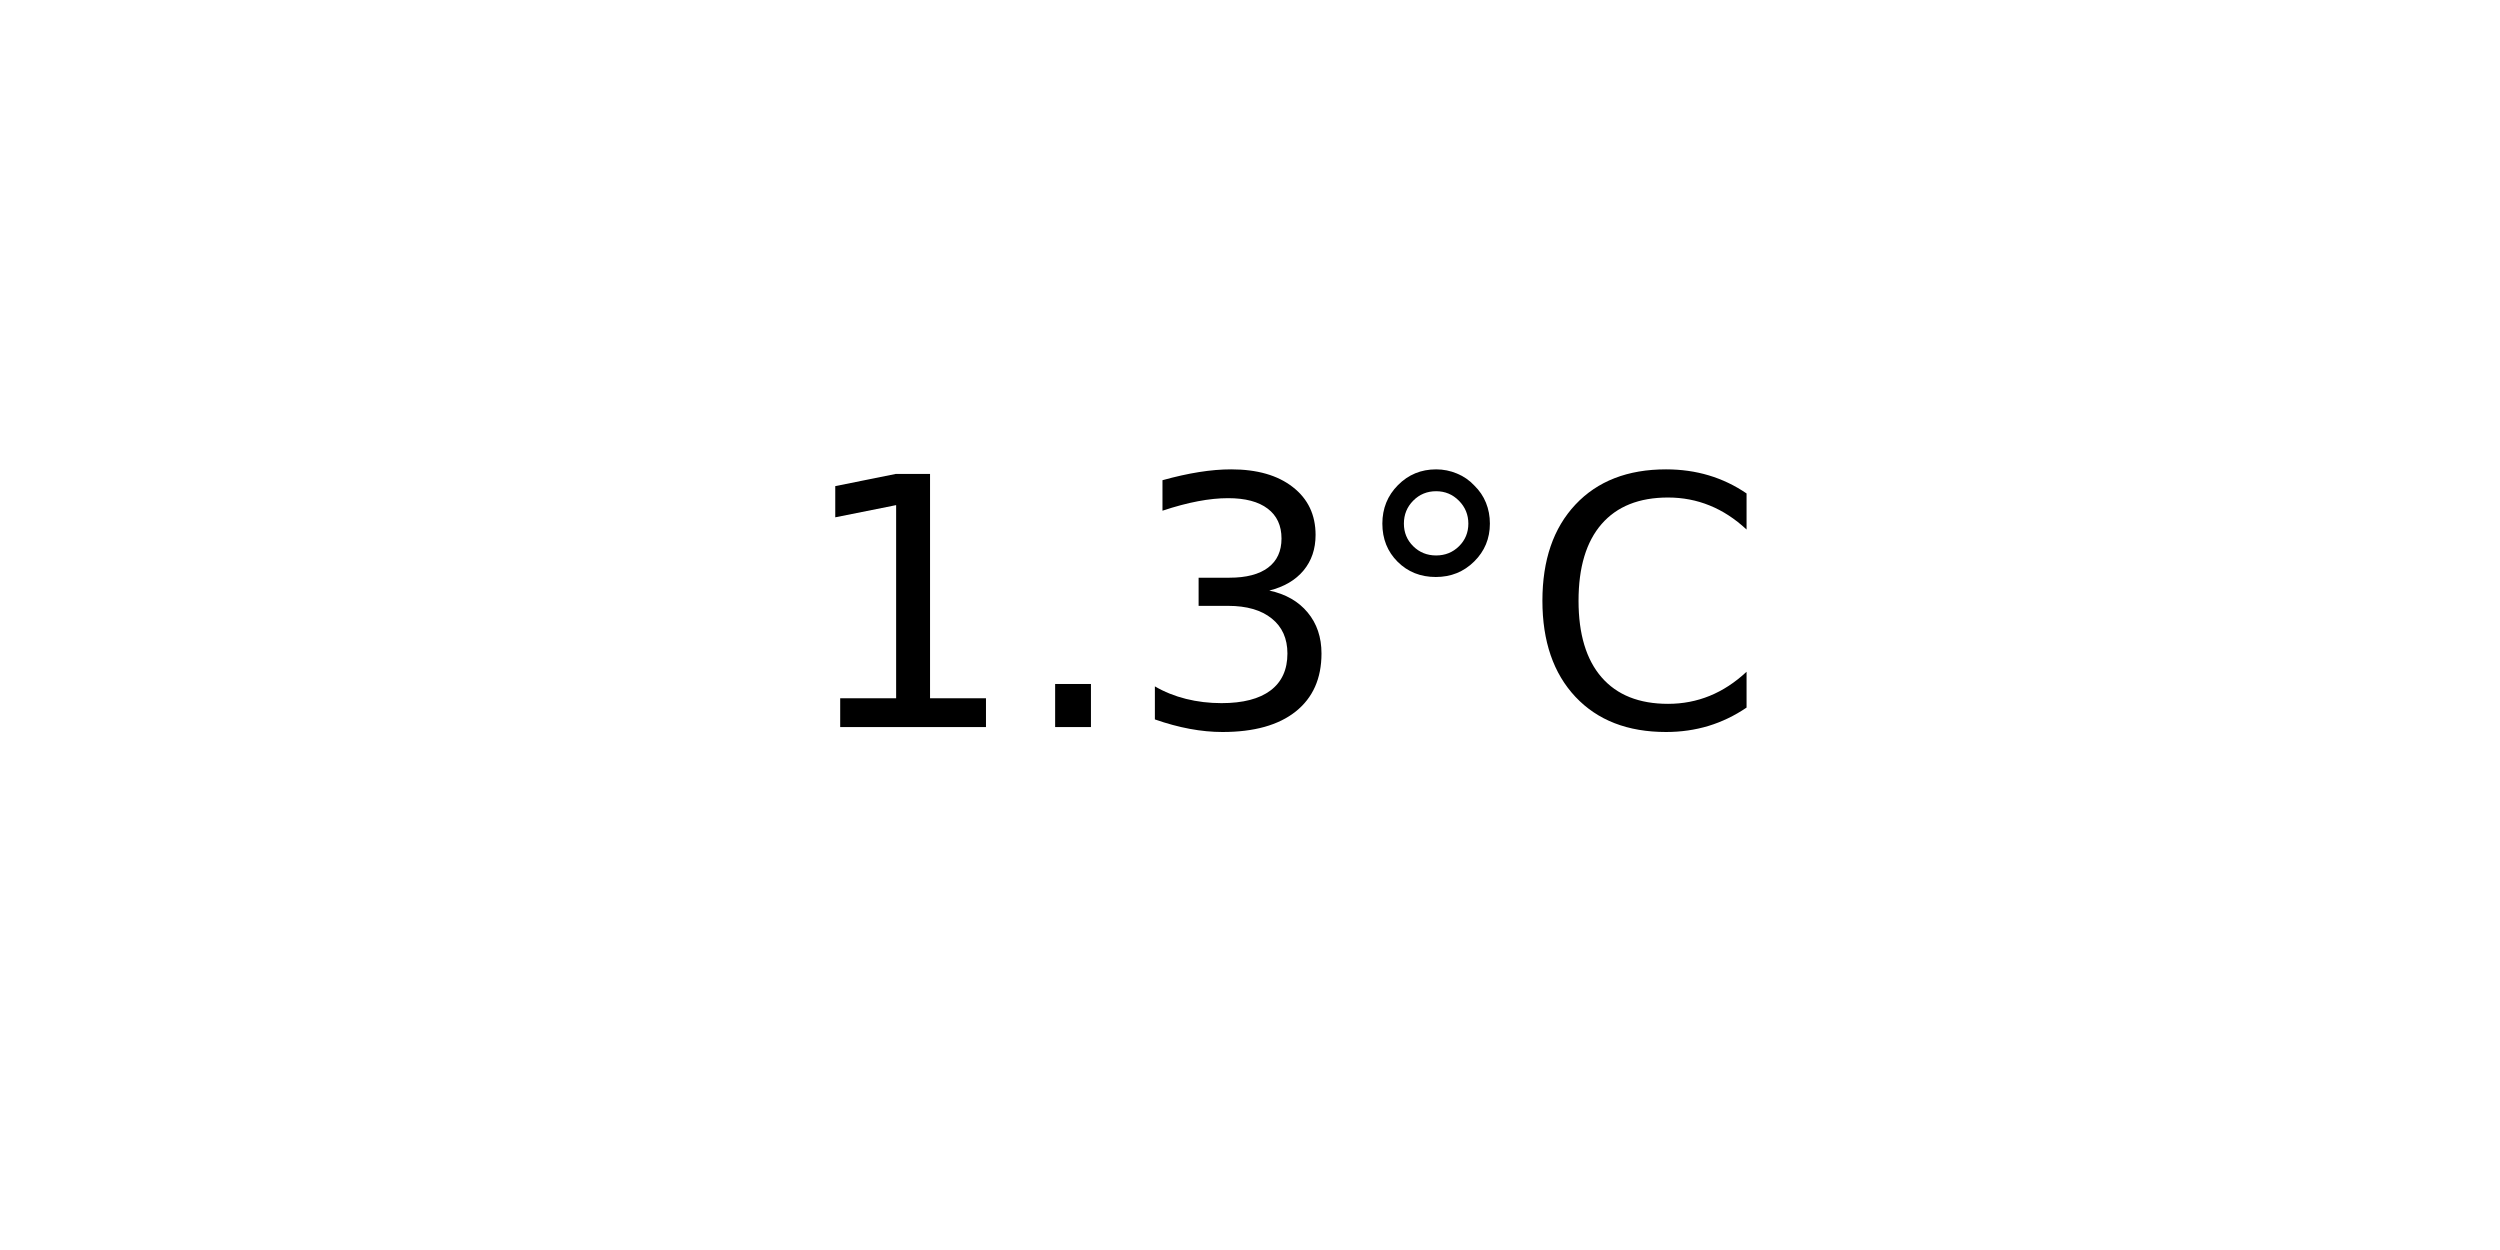
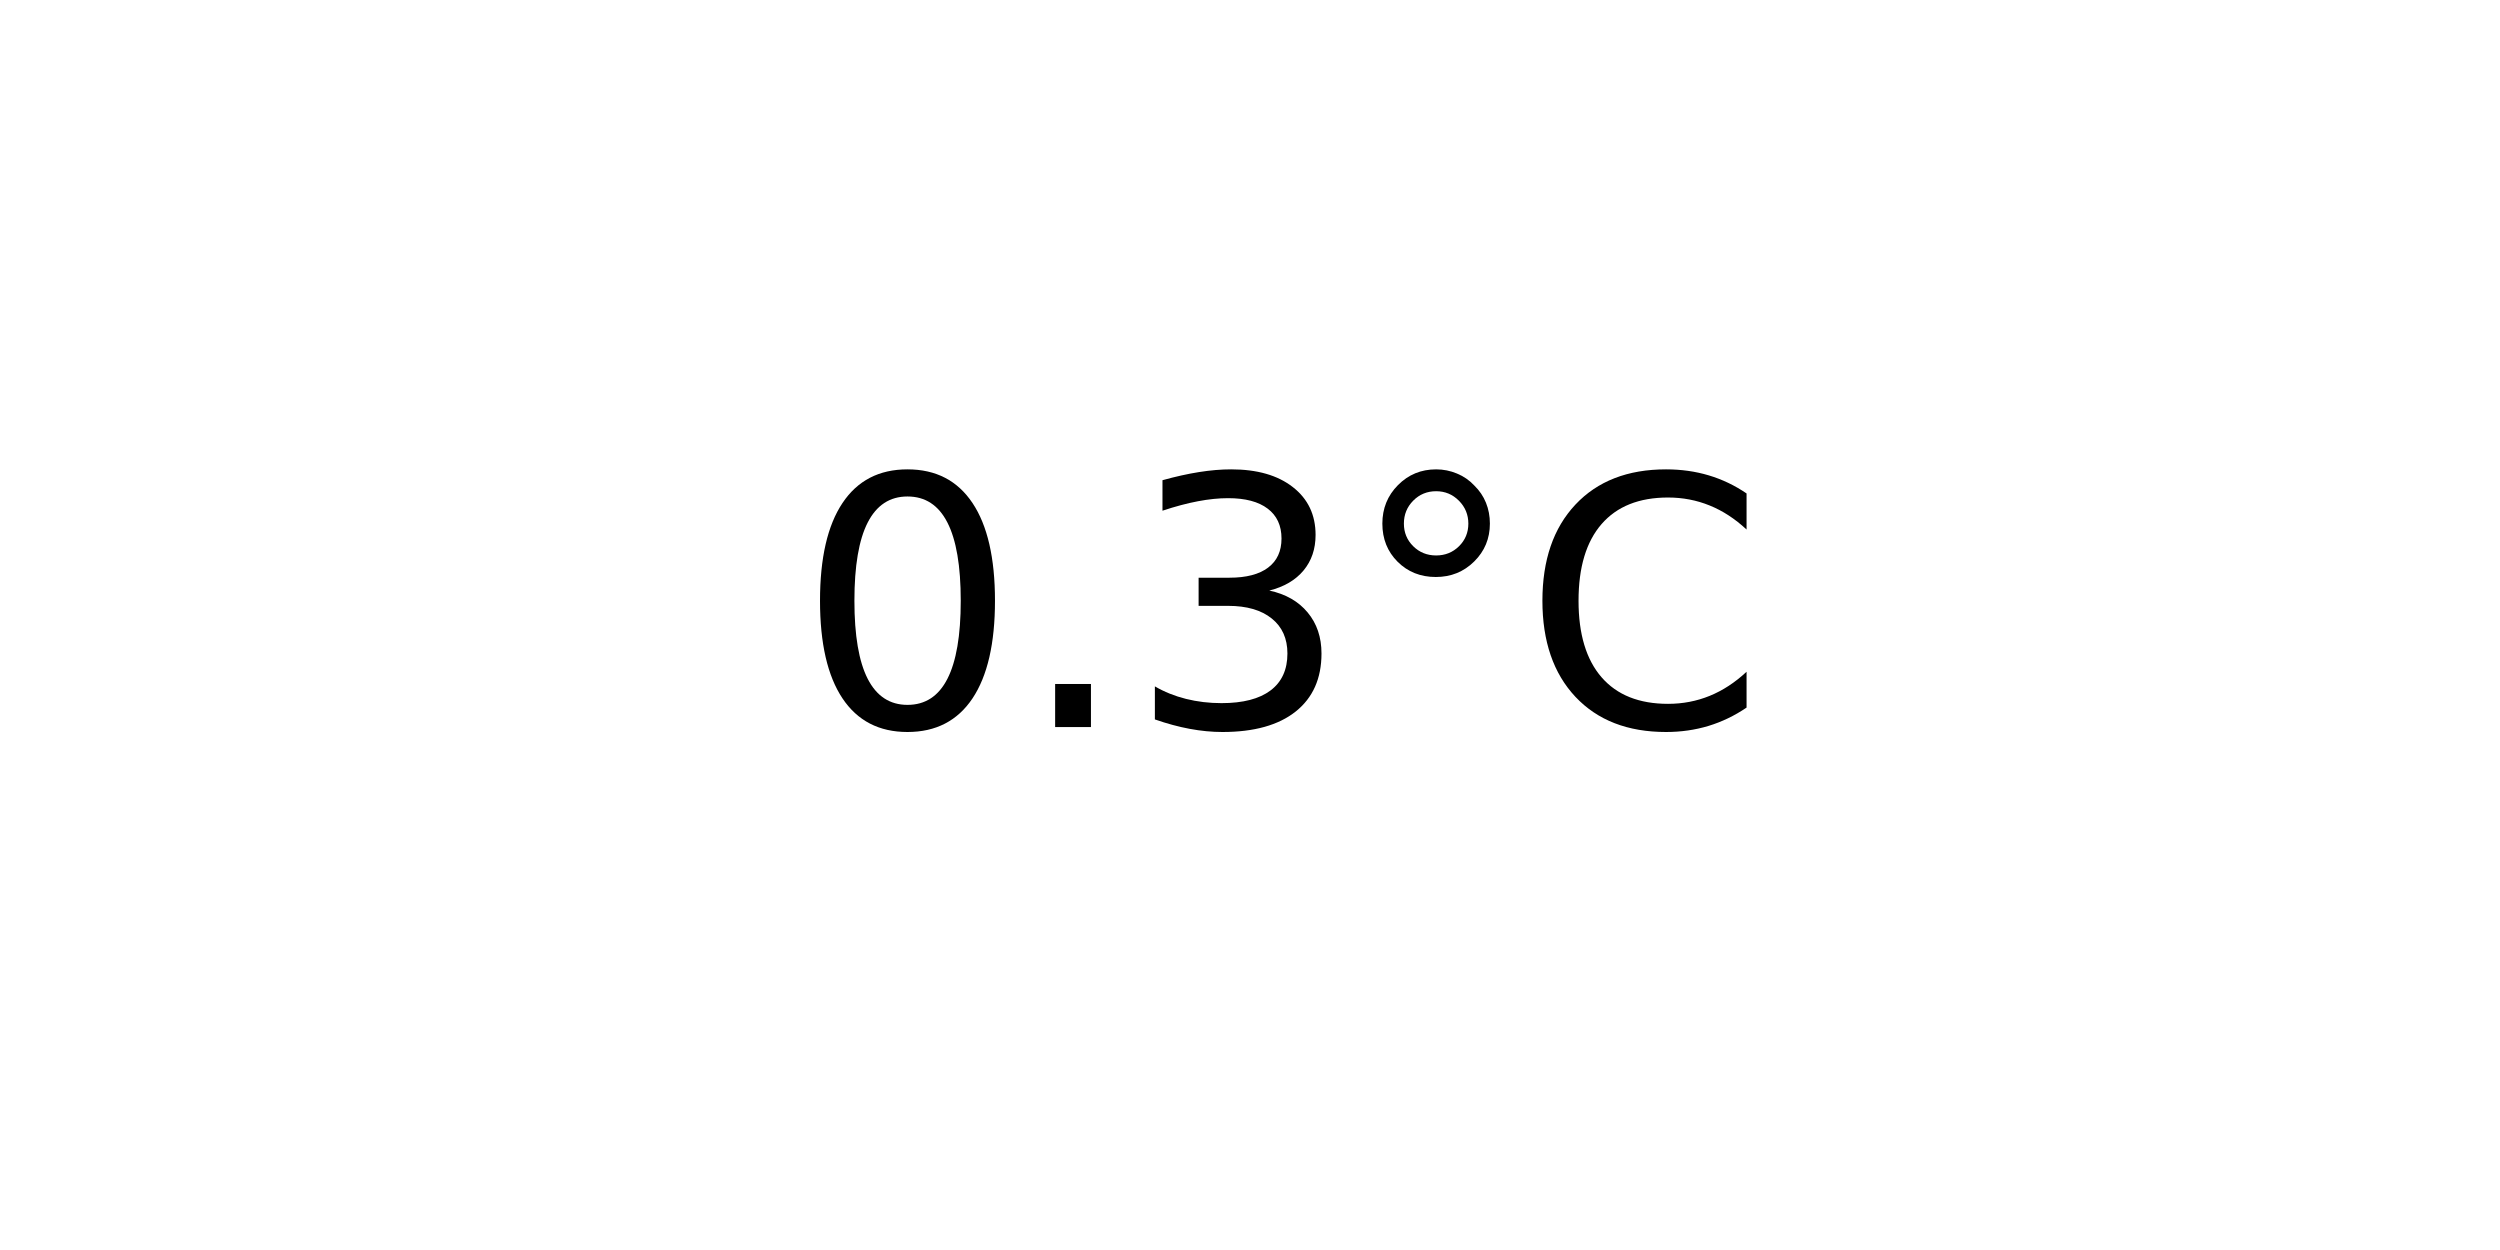
<svg xmlns="http://www.w3.org/2000/svg" xmlns:xlink="http://www.w3.org/1999/xlink" width="72pt" height="36pt" viewBox="0 0 72 36" version="1.1">
  <defs>
    <style type="text/css">*{stroke-linejoin: round; stroke-linecap: butt}</style>
  </defs>
  <g id="figure_1">
    <g id="axes_1">
      <g id="text_1">
        <g transform="translate(22.95703 20.93937) scale(0.1 -0.1)">
          <defs>
-             <path id="DejaVuSans-31" d="M 794 531  L 1825 531  L 1825 4091  L 703 3866  L 703 4441  L 1819 4666  L 2450 4666  L 2450 531  L 3481 531  L 3481 0  L 794 0  L 794 531  z " transform="scale(0.015625)" />
+             <path id="DejaVuSans-30" d="M 2034 4250  Q 1547 4250 1301 3770  Q 1056 3291 1056 2328  Q 1056 1369 1301 889  Q 1547 409 2034 409  Q 2525 409 2770 889  Q 3016 1369 3016 2328  Q 3016 3291 2770 3770  Q 2525 4250 2034 4250  z M 2034 4750  Q 2819 4750 3233 4129  Q 3647 3509 3647 2328  Q 3647 1150 3233 529  Q 2819 -91 2034 -91  Q 1250 -91 836 529  Q 422 1150 422 2328  Q 422 3509 836 4129  Q 1250 4750 2034 4750  z " transform="scale(0.015625)" />
            <path id="DejaVuSans-2e" d="M 684 794  L 1344 794  L 1344 0  L 684 0  L 684 794  z " transform="scale(0.015625)" />
            <path id="DejaVuSans-33" d="M 2597 2516  Q 3050 2419 3304 2112  Q 3559 1806 3559 1356  Q 3559 666 3084 287  Q 2609 -91 1734 -91  Q 1441 -91 1130 -33  Q 819 25 488 141  L 488 750  Q 750 597 1062 519  Q 1375 441 1716 441  Q 2309 441 2620 675  Q 2931 909 2931 1356  Q 2931 1769 2642 2001  Q 2353 2234 1838 2234  L 1294 2234  L 1294 2753  L 1863 2753  Q 2328 2753 2575 2939  Q 2822 3125 2822 3475  Q 2822 3834 2567 4026  Q 2313 4219 1838 4219  Q 1578 4219 1281 4162  Q 984 4106 628 3988  L 628 4550  Q 988 4650 1302 4700  Q 1616 4750 1894 4750  Q 2613 4750 3031 4423  Q 3450 4097 3450 3541  Q 3450 3153 3228 2886  Q 3006 2619 2597 2516  z " transform="scale(0.015625)" />
            <path id="DejaVuSans-b0" d="M 1600 4347  Q 1350 4347 1178 4173  Q 1006 4000 1006 3750  Q 1006 3503 1178 3333  Q 1350 3163 1600 3163  Q 1850 3163 2022 3333  Q 2194 3503 2194 3750  Q 2194 3997 2020 4172  Q 1847 4347 1600 4347  z M 1600 4750  Q 1800 4750 1984 4673  Q 2169 4597 2303 4453  Q 2447 4313 2519 4134  Q 2591 3956 2591 3750  Q 2591 3338 2302 3052  Q 2013 2766 1594 2766  Q 1172 2766 890 3047  Q 609 3328 609 3750  Q 609 4169 896 4459  Q 1184 4750 1600 4750  z " transform="scale(0.015625)" />
            <path id="DejaVuSans-43" d="M 4122 4306  L 4122 3641  Q 3803 3938 3442 4084  Q 3081 4231 2675 4231  Q 1875 4231 1450 3742  Q 1025 3253 1025 2328  Q 1025 1406 1450 917  Q 1875 428 2675 428  Q 3081 428 3442 575  Q 3803 722 4122 1019  L 4122 359  Q 3791 134 3420 21  Q 3050 -91 2638 -91  Q 1578 -91 968 557  Q 359 1206 359 2328  Q 359 3453 968 4101  Q 1578 4750 2638 4750  Q 3056 4750 3426 4639  Q 3797 4528 4122 4306  z " transform="scale(0.015625)" />
          </defs>
-           <use xlink:href="#DejaVuSans-31" />
+           <use xlink:href="#DejaVuSans-30" />
          <use xlink:href="#DejaVuSans-2e" x="63.623" />
          <use xlink:href="#DejaVuSans-33" x="95.41" />
          <use xlink:href="#DejaVuSans-b0" x="159.033" />
          <use xlink:href="#DejaVuSans-43" x="209.033" />
        </g>
      </g>
    </g>
  </g>
</svg>
